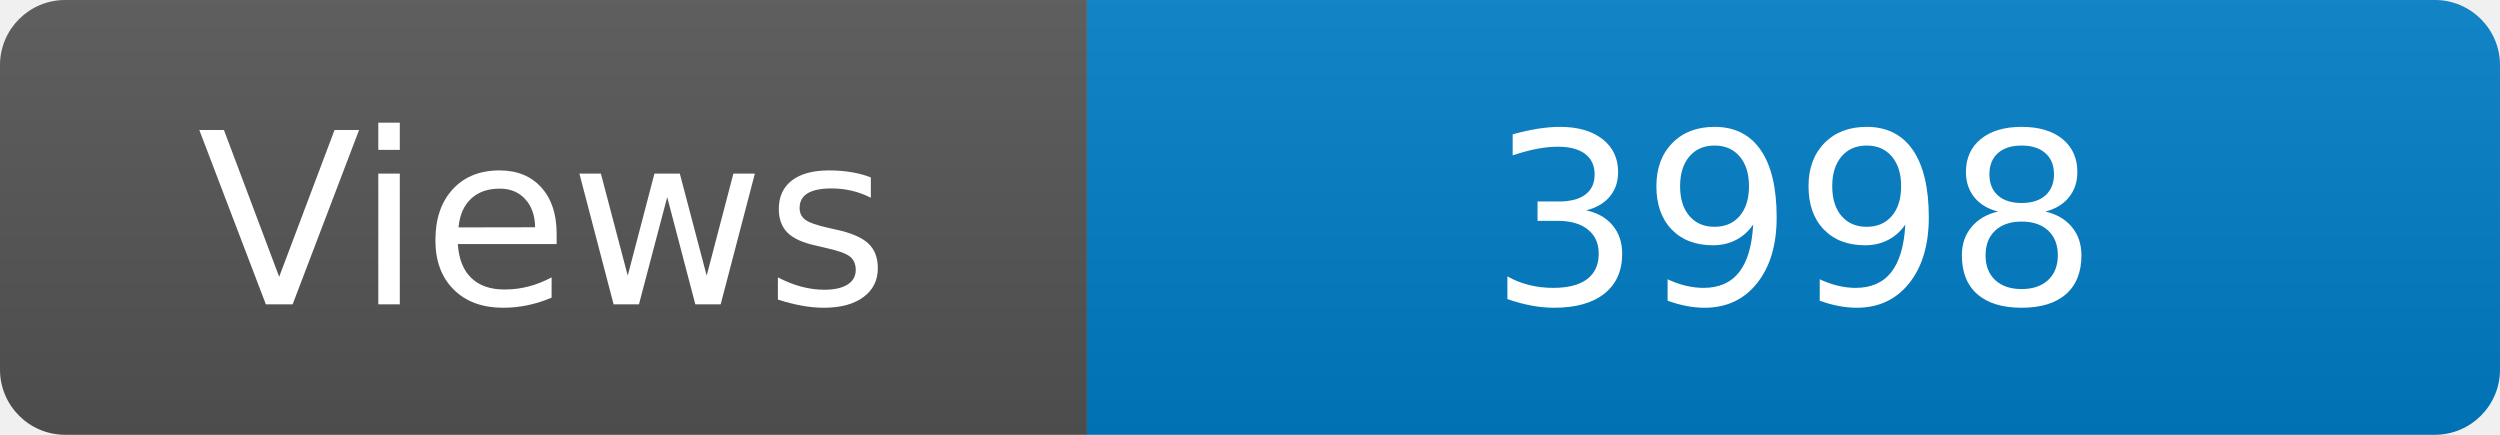
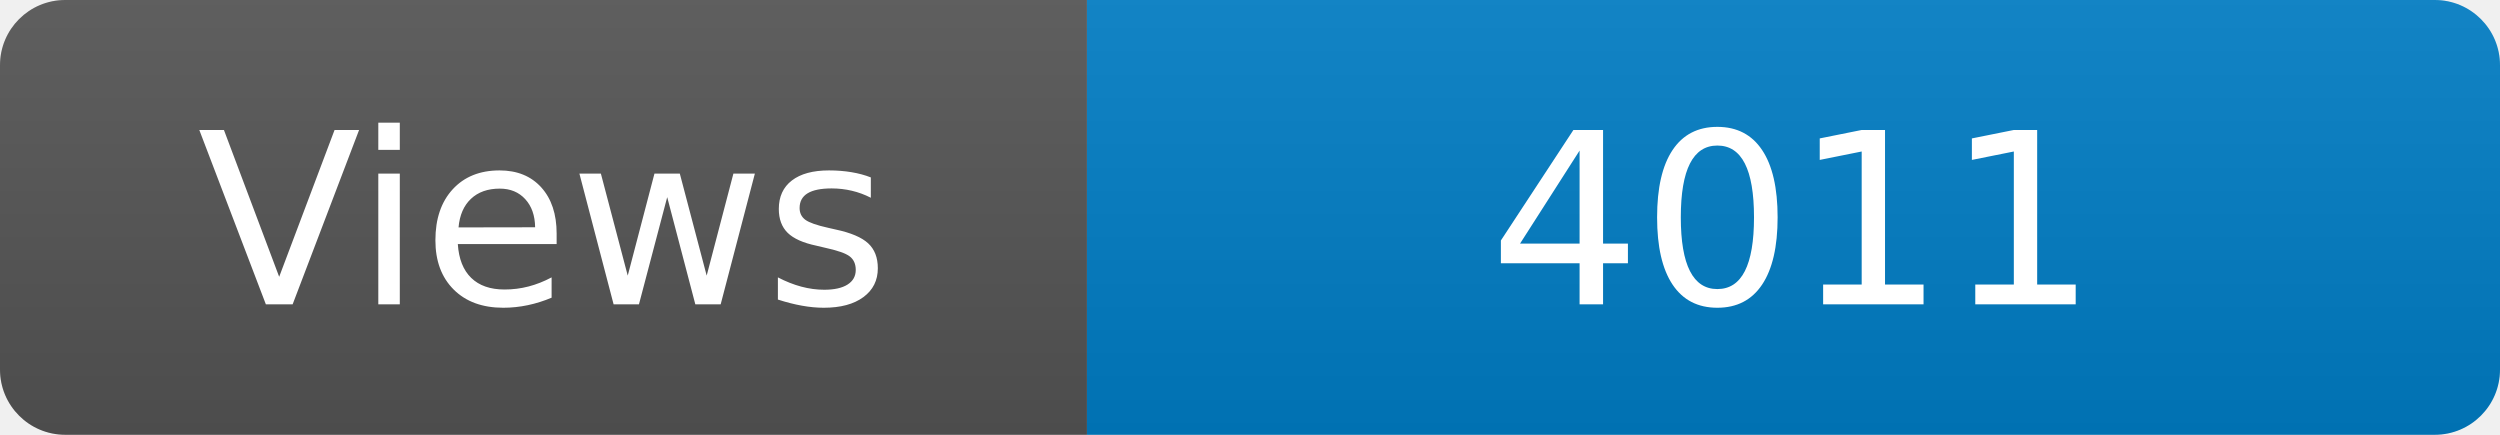
<svg xmlns="http://www.w3.org/2000/svg" width="115" height="20" role="img" aria-label="Maintained?: yes">
  <linearGradient id="s" x2="0" y2="100%">
    <stop offset="0" stop-color="#bbb" stop-opacity=".1" />
    <stop offset="1" stop-opacity=".1" />
  </linearGradient>
  <clipPath id="r">
    <rect width="115" height="20" rx="3" fill="#fff" />
  </clipPath>
  <g clip-path="url(#r)">
    <rect width="50" height="20" fill="#555" />
    <rect x="50" width="160" height="20" fill="#007ec6" />
    <rect width="115" height="20" fill="url(#s)" />
  </g>
  <g fill="#fff" text-anchor="middle" font-family="Verdana,Geneva,DejaVu Sans,sans-serif" font-size="110">
    <text x="250" y="140" transform="scale(.1)" fill="#fff">Views</text>
-     <text x="825" y="140" transform="scale(.1)" fill="#fff">3998</text>
+     <text x="825" y="140" transform="scale(.1)" fill="#fff">4011</text>
  </g>
</svg>
